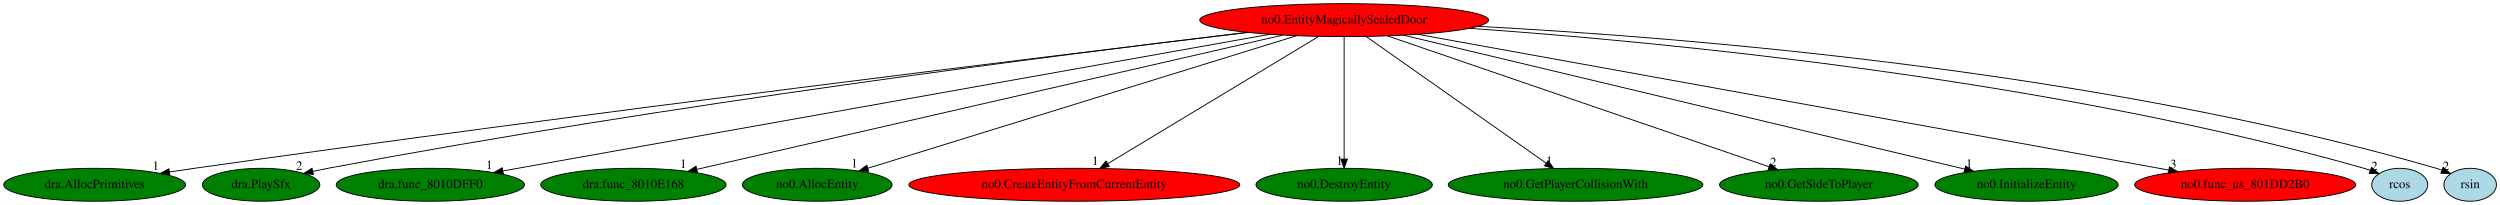
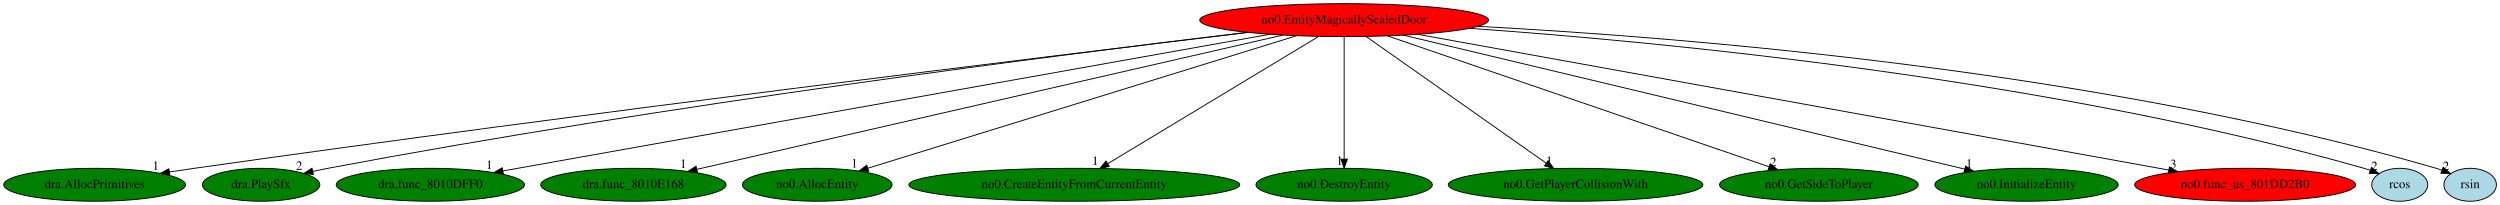
<svg xmlns="http://www.w3.org/2000/svg" xmlns:xlink="http://www.w3.org/1999/xlink" width="2733pt" height="224pt" viewBox="0.00 0.00 2733.04 224.00">
  <g id="graph0" class="graph" transform="scale(1 1) rotate(0) translate(4 220)">
    <polygon fill="white" stroke="transparent" points="-4,4 -4,-220 2729.04,-220 2729.04,4 -4,4" />
    <g id="node1" class="node">
      <ellipse fill="red" stroke="black" cx="1465.44" cy="-198" rx="157.87" ry="18" />
      <text text-anchor="middle" x="1465.44" y="-194.3" font-family="Times,serif" font-size="14.00">no0.EntityMagicallySealedDoor</text>
    </g>
    <g id="node2" class="node">
      <g id="a_node2">
        <a xlink:href="dra.AllocPrimitives.svg" xlink:title="dra.AllocPrimitives">
          <ellipse fill="green" stroke="black" cx="99.44" cy="-18" rx="99.38" ry="18" />
          <text text-anchor="middle" x="99.44" y="-14.3" font-family="Times,serif" font-size="14.00">dra.AllocPrimitives</text>
        </a>
      </g>
    </g>
    <g id="edge1" class="edge">
      <path fill="none" stroke="black" d="M1360.19,-184.51C1144.1,-158.63 634.84,-96.55 208.44,-36 199.6,-34.74 190.36,-33.38 181.16,-31.99" />
      <polygon fill="black" stroke="black" points="181.64,-28.53 171.22,-30.48 180.58,-35.45 181.64,-28.53" />
      <text text-anchor="middle" x="166.22" y="-34.28" font-family="Times,serif" font-size="14.00">1</text>
    </g>
    <g id="node3" class="node">
      <g id="a_node3">
        <a xlink:href="dra.PlaySfx.svg" xlink:title="dra.PlaySfx">
          <ellipse fill="green" stroke="black" cx="281.44" cy="-18" rx="64.19" ry="18" />
          <text text-anchor="middle" x="281.44" y="-14.3" font-family="Times,serif" font-size="14.00">dra.PlaySfx</text>
        </a>
      </g>
    </g>
    <g id="edge2" class="edge">
      <path fill="none" stroke="black" d="M1359.25,-184.66C1160.94,-160.94 721.21,-105.15 354.44,-36 349.09,-34.99 343.53,-33.86 337.98,-32.67" />
      <polygon fill="black" stroke="black" points="338.57,-29.21 328.05,-30.47 337.06,-36.05 338.57,-29.21" />
      <text text-anchor="middle" x="323.05" y="-34.27" font-family="Times,serif" font-size="14.00">2</text>
    </g>
    <g id="node4" class="node">
      <g id="a_node4">
        <a xlink:href="dra.func_8010DFF0.svg" xlink:title="dra.func_8010DFF0">
          <ellipse fill="green" stroke="black" cx="466.44" cy="-18" rx="102.88" ry="18" />
          <text text-anchor="middle" x="466.44" y="-14.3" font-family="Times,serif" font-size="14.00">dra.func_8010DFF0</text>
        </a>
      </g>
    </g>
    <g id="edge3" class="edge">
      <path fill="none" stroke="black" d="M1384.11,-182.51C1195.89,-148.97 732.18,-66.35 545.85,-33.15" />
      <polygon fill="black" stroke="black" points="546.31,-29.68 535.85,-31.37 545.08,-36.57 546.31,-29.68" />
      <text text-anchor="middle" x="530.85" y="-35.17" font-family="Times,serif" font-size="14.00">1</text>
    </g>
    <g id="node5" class="node">
      <g id="a_node5">
        <a xlink:href="dra.func_8010E168.svg" xlink:title="dra.func_8010E168">
          <ellipse fill="green" stroke="black" cx="688.44" cy="-18" rx="101.28" ry="18" />
          <text text-anchor="middle" x="688.44" y="-14.3" font-family="Times,serif" font-size="14.00">dra.func_8010E168</text>
        </a>
      </g>
    </g>
    <g id="edge4" class="edge">
      <path fill="none" stroke="black" d="M1398.52,-181.67C1252.43,-148.2 906.16,-68.88 757.83,-34.9" />
      <polygon fill="black" stroke="black" points="758.46,-31.45 747.93,-32.63 756.89,-38.27 758.46,-31.45" />
      <text text-anchor="middle" x="742.93" y="-36.43" font-family="Times,serif" font-size="14.00">1</text>
    </g>
    <g id="node6" class="node">
      <g id="a_node6">
        <a xlink:href="no0.AllocEntity.svg" xlink:title="no0.AllocEntity">
          <ellipse fill="green" stroke="black" cx="889.44" cy="-18" rx="81.79" ry="18" />
          <text text-anchor="middle" x="889.44" y="-14.3" font-family="Times,serif" font-size="14.00">no0.AllocEntity</text>
        </a>
      </g>
    </g>
    <g id="edge5" class="edge">
      <path fill="none" stroke="black" d="M1413.56,-180.97C1305.25,-147.5 1055.93,-70.45 944.73,-36.09" />
      <polygon fill="black" stroke="black" points="945.63,-32.7 935.04,-33.09 943.57,-39.39 945.63,-32.7" />
      <text text-anchor="middle" x="930.04" y="-36.89" font-family="Times,serif" font-size="14.00">1</text>
    </g>
    <g id="node7" class="node">
      <g id="a_node7">
        <a xlink:href="no0.CreateEntityFromCurrentEntity.svg" xlink:title="no0.CreateEntityFromCurrentEntity">
-           <ellipse fill="red" stroke="black" cx="1170.44" cy="-18" rx="180.87" ry="18" />
+           <ellipse fill="green" stroke="black" cx="1170.44" cy="-18" rx="180.87" ry="18" />
          <text text-anchor="middle" x="1170.44" y="-14.3" font-family="Times,serif" font-size="14.00">no0.CreateEntityFromCurrentEntity</text>
        </a>
      </g>
    </g>
    <g id="edge6" class="edge">
      <path fill="none" stroke="black" d="M1437.69,-180.25C1384.21,-147.99 1266.89,-77.2 1207.08,-41.11" />
      <polygon fill="black" stroke="black" points="1208.71,-38 1198.34,-35.83 1205.09,-43.99 1208.71,-38" />
      <text text-anchor="middle" x="1193.34" y="-39.63" font-family="Times,serif" font-size="14.00">1</text>
    </g>
    <g id="node8" class="node">
      <g id="a_node8">
        <a xlink:href="no0.DestroyEntity.svg" xlink:title="no0.DestroyEntity">
          <ellipse fill="green" stroke="black" cx="1465.44" cy="-18" rx="96.38" ry="18" />
          <text text-anchor="middle" x="1465.44" y="-14.3" font-family="Times,serif" font-size="14.00">no0.DestroyEntity</text>
        </a>
      </g>
    </g>
    <g id="edge7" class="edge">
      <path fill="none" stroke="black" d="M1465.44,-179.93C1465.44,-148.97 1465.44,-83.3 1465.44,-46.13" />
      <polygon fill="black" stroke="black" points="1468.94,-46.02 1465.44,-36.02 1461.94,-46.02 1468.94,-46.02" />
      <text text-anchor="middle" x="1460.44" y="-39.82" font-family="Times,serif" font-size="14.00">1</text>
    </g>
    <g id="node9" class="node">
      <g id="a_node9">
        <a xlink:href="no0.GetPlayerCollisionWith.svg" xlink:title="no0.GetPlayerCollisionWith">
          <ellipse fill="green" stroke="black" cx="1718.44" cy="-18" rx="139.18" ry="18" />
          <text text-anchor="middle" x="1718.44" y="-14.3" font-family="Times,serif" font-size="14.00">no0.GetPlayerCollisionWith</text>
        </a>
      </g>
    </g>
    <g id="edge8" class="edge">
      <path fill="none" stroke="black" d="M1489.7,-179.93C1535.53,-147.69 1634.84,-77.82 1686.21,-41.68" />
      <polygon fill="black" stroke="black" points="1688.46,-44.37 1694.63,-35.76 1684.43,-38.65 1688.46,-44.37" />
      <text text-anchor="middle" x="1689.63" y="-39.56" font-family="Times,serif" font-size="14.00">1</text>
    </g>
    <g id="node10" class="node">
      <g id="a_node10">
        <a xlink:href="no0.GetSideToPlayer.svg" xlink:title="no0.GetSideToPlayer">
          <ellipse fill="green" stroke="black" cx="1984.44" cy="-18" rx="108.58" ry="18" />
          <text text-anchor="middle" x="1984.44" y="-14.3" font-family="Times,serif" font-size="14.00">no0.GetSideToPlayer</text>
        </a>
      </g>
    </g>
    <g id="edge9" class="edge">
      <path fill="none" stroke="black" d="M1512.87,-180.73C1609.36,-147.64 1827.95,-72.67 1930.02,-37.66" />
      <polygon fill="black" stroke="black" points="1931.21,-40.96 1939.53,-34.4 1928.93,-34.34 1931.21,-40.96" />
      <text text-anchor="middle" x="1934.53" y="-38.2" font-family="Times,serif" font-size="14.00">2</text>
    </g>
    <g id="node11" class="node">
      <g id="a_node11">
        <a xlink:href="no0.InitializeEntity.svg" xlink:title="no0.InitializeEntity">
          <ellipse fill="green" stroke="black" cx="2211.44" cy="-18" rx="100.18" ry="18" />
          <text text-anchor="middle" x="2211.44" y="-14.3" font-family="Times,serif" font-size="14.00">no0.InitializeEntity</text>
        </a>
      </g>
    </g>
    <g id="edge10" class="edge">
      <path fill="none" stroke="black" d="M1530.34,-181.52C1670.63,-148.04 2000.97,-69.22 2143.75,-35.15" />
      <polygon fill="black" stroke="black" points="2144.78,-38.5 2153.7,-32.78 2143.16,-31.69 2144.78,-38.5" />
      <text text-anchor="middle" x="2148.7" y="-36.58" font-family="Times,serif" font-size="14.00">1</text>
    </g>
    <g id="node12" class="node">
      <g id="a_node12">
        <a xlink:href="no0.func_us_801DD2B0.svg" xlink:title="no0.func_us_801DD2B0">
          <ellipse fill="red" stroke="black" cx="2450.44" cy="-18" rx="120.78" ry="18" />
          <text text-anchor="middle" x="2450.44" y="-14.3" font-family="Times,serif" font-size="14.00">no0.func_us_801DD2B0</text>
        </a>
      </g>
    </g>
    <g id="edge11" class="edge">
      <path fill="none" stroke="black" d="M1546.05,-182.43C1730.12,-149.17 2179.86,-67.9 2366.81,-34.11" />
      <polygon fill="black" stroke="black" points="2367.64,-37.52 2376.86,-32.3 2366.4,-30.63 2367.64,-37.52" />
      <text text-anchor="middle" x="2371.86" y="-36.1" font-family="Times,serif" font-size="14.00">3</text>
    </g>
    <g id="node13" class="node">
      <g id="a_node13">
        <a xlink:href="rcos.svg" xlink:title="rcos">
          <ellipse fill="lightblue" stroke="black" cx="2619.44" cy="-18" rx="30.59" ry="18" />
          <text text-anchor="middle" x="2619.44" y="-14.3" font-family="Times,serif" font-size="14.00">rcos</text>
        </a>
      </g>
    </g>
    <g id="edge12" class="edge">
      <path fill="none" stroke="black" d="M1602.62,-189.03C1815.5,-174.03 2236.66,-133.83 2580.44,-36 2582.72,-35.35 2585.04,-34.6 2587.35,-33.78" />
      <polygon fill="black" stroke="black" points="2588.68,-37.02 2596.72,-30.12 2586.13,-30.5 2588.68,-37.02" />
      <text text-anchor="middle" x="2591.72" y="-33.92" font-family="Times,serif" font-size="14.00">2</text>
    </g>
    <g id="node14" class="node">
      <g id="a_node14">
        <a xlink:href="rsin.svg" xlink:title="rsin">
          <ellipse fill="lightblue" stroke="black" cx="2696.44" cy="-18" rx="28.7" ry="18" />
          <text text-anchor="middle" x="2696.44" y="-14.3" font-family="Times,serif" font-size="14.00">rsin</text>
        </a>
      </g>
    </g>
    <g id="edge13" class="edge">
      <path fill="none" stroke="black" d="M1612.13,-191.18C1840.27,-179.05 2292.07,-142.58 2659.44,-36 2661.38,-35.44 2663.34,-34.79 2665.3,-34.08" />
      <polygon fill="black" stroke="black" points="2666.99,-37.18 2674.94,-30.17 2664.36,-30.69 2666.99,-37.18" />
      <text text-anchor="middle" x="2669.94" y="-33.97" font-family="Times,serif" font-size="14.00">2</text>
    </g>
  </g>
</svg>
